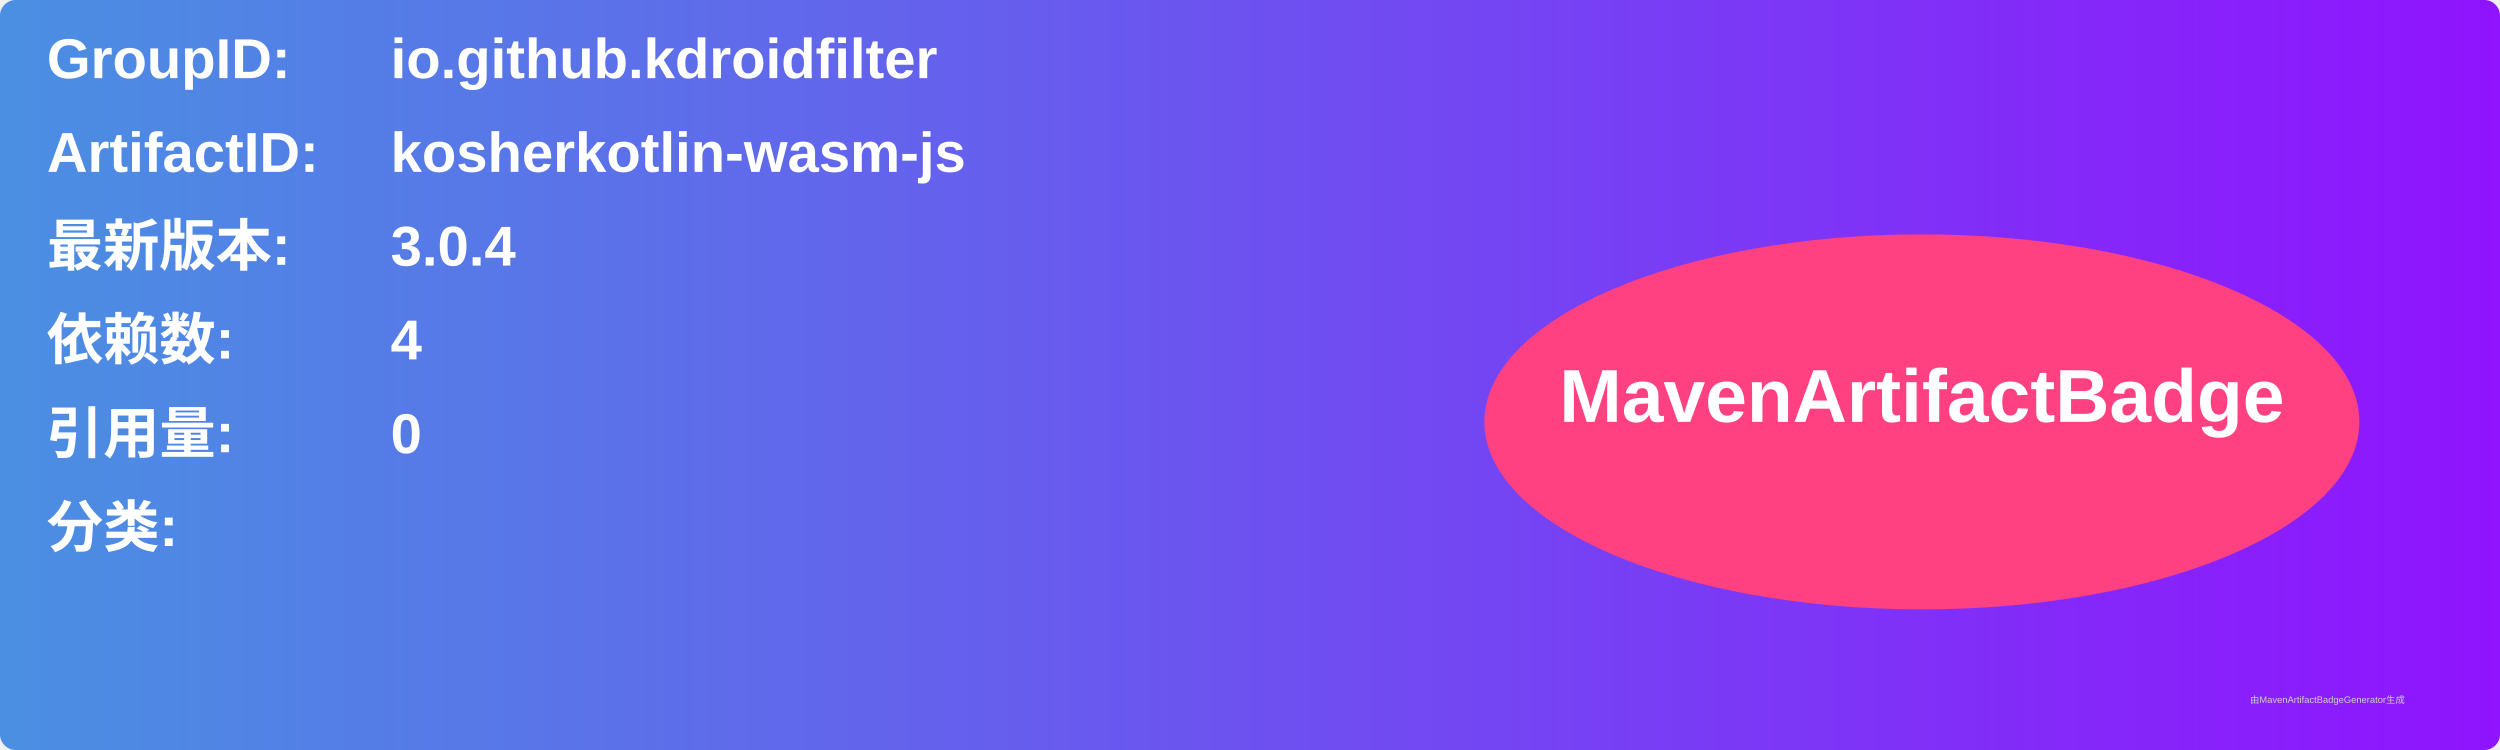
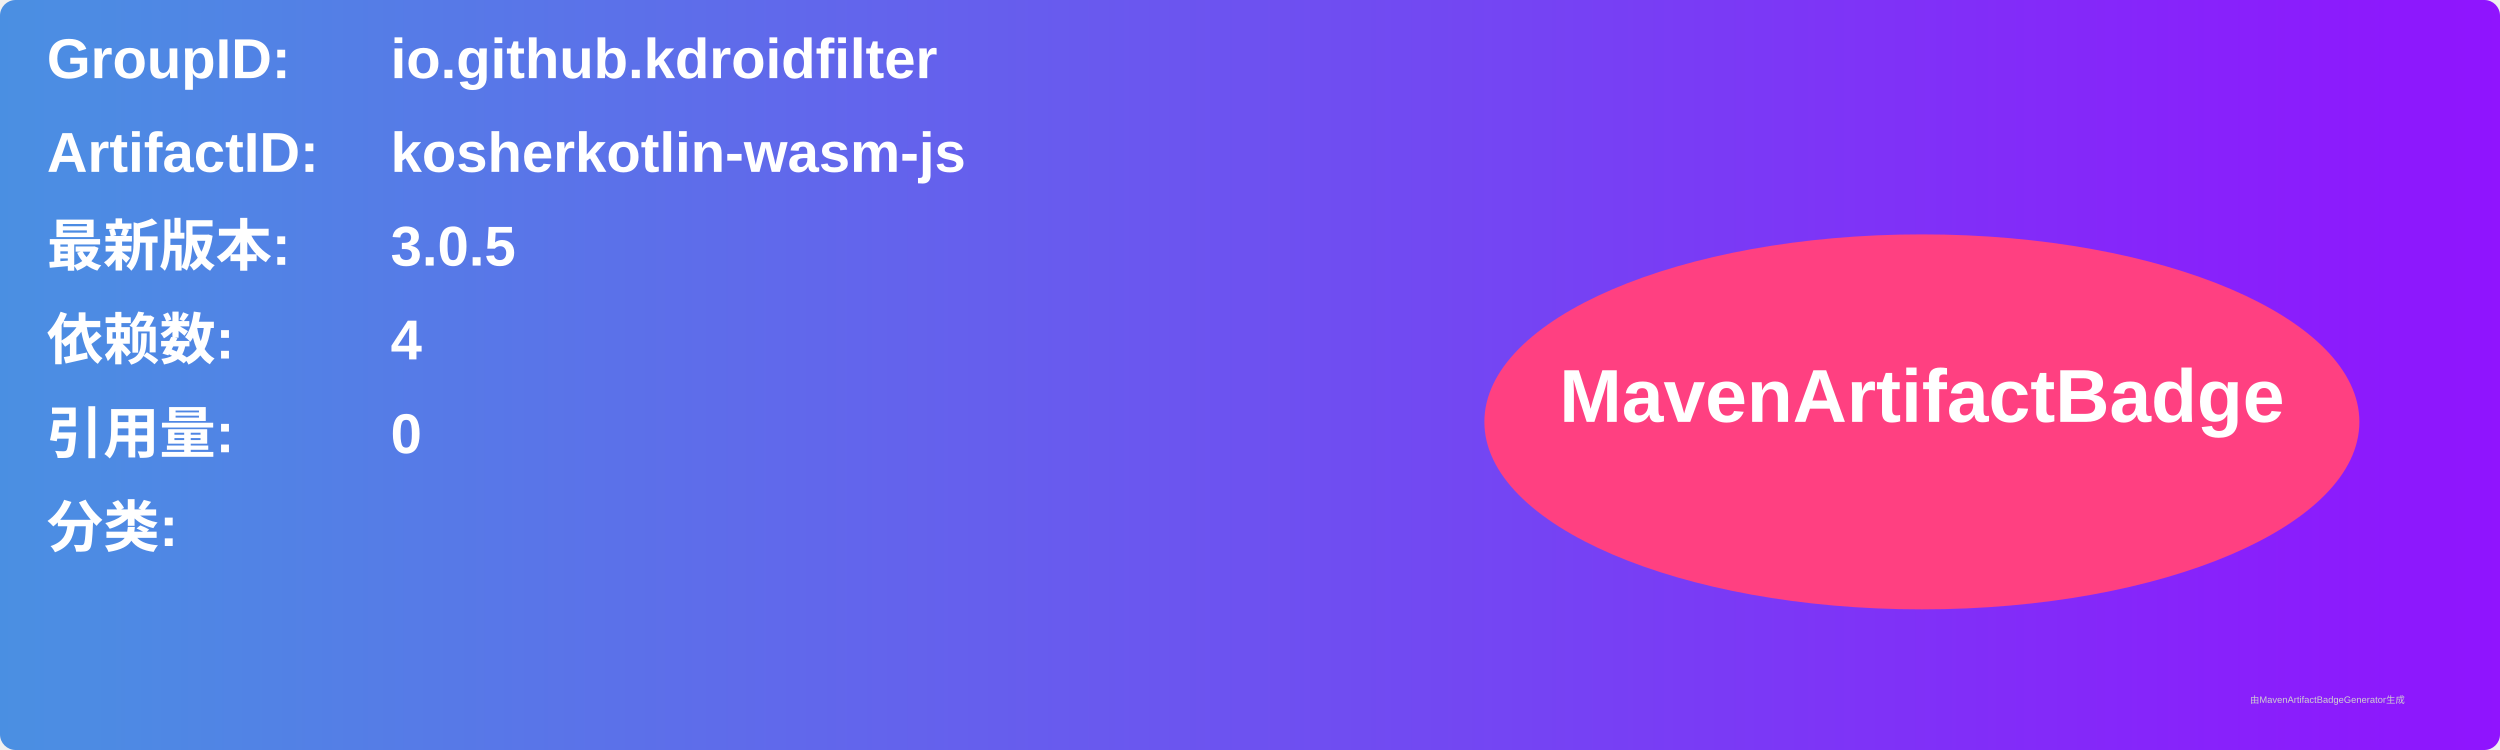
<svg xmlns="http://www.w3.org/2000/svg" width="800" height="240" viewBox="0 0 800 240">
  <linearGradient id="grad" x1="0%" y1="0%" x2="100%" y2="0%">
    <stop offset="0%" stop-color="#4a90e2" />
    <stop offset="100%" stop-color="#9013fe" />
  </linearGradient>
  <rect width="100%" height="100%" rx="5" ry="5" fill="url(#grad)" />
  <g transform="translate(15, 15)">
    <text x="0" y="10" font-family="Arial" font-size="18" fill="white" font-weight="bold" width="260">GroupID:</text>
    <text x="110" y="10" font-family="Arial" font-size="18" fill="white" font-weight="bold" width="460">io.github.kdroidfilter</text>
    <text x="0" y="40" font-family="Arial" font-size="18" fill="white" font-weight="bold" width="260">ArtifactID:</text>
    <text x="110" y="40" font-family="Arial" font-size="18" fill="white" font-weight="bold" width="460">kosherkotlin-wasm-js</text>
    <text x="0" y="70" font-family="Arial" font-size="18" fill="white" font-weight="bold">最新版本:</text>
    <text x="110" y="70" font-family="Arial" font-size="18" fill="white" font-weight="bold">
-       <tspan font-weight="bold">3.0.4</tspan>
+       <tspan font-weight="bold">3.0.5</tspan>
    </text>
    <text x="0" y="100" font-family="Arial" font-size="18" fill="white" font-weight="bold">依赖数: </text>
    <text x="110" y="100" font-family="Arial" font-size="18" fill="white">
      <tspan font-weight="bold">4</tspan>
    </text>
    <text x="0" y="130" font-family="Arial" font-size="18" fill="white" font-weight="bold">引用量: </text>
    <text x="110" y="130" font-family="Arial" font-size="18" fill="white">
      <tspan font-weight="bold">0</tspan>
    </text>
    <text x="0" y="160" font-family="Arial" font-size="18" fill="white" font-weight="bold">分类:</text>
    <text x="10" y="190" font-family="Arial" font-size="10" fill="white">
      <tspan font-weight="bold" />
    </text>
    <ellipse cx="600" cy="120" rx="140" ry="60" fill="#ff4081" />
    <text x="600" y="120" text-anchor="middle" font-family="Arial" font-size="24" fill="white" font-weight="bold">MavenArtifactBadge</text>
  </g>
  <text x="720" y="225" font-family="Arial" font-size="3" fill="#d0d0d0">由MavenArtifactBadgeGenerator生成</text>
</svg>
